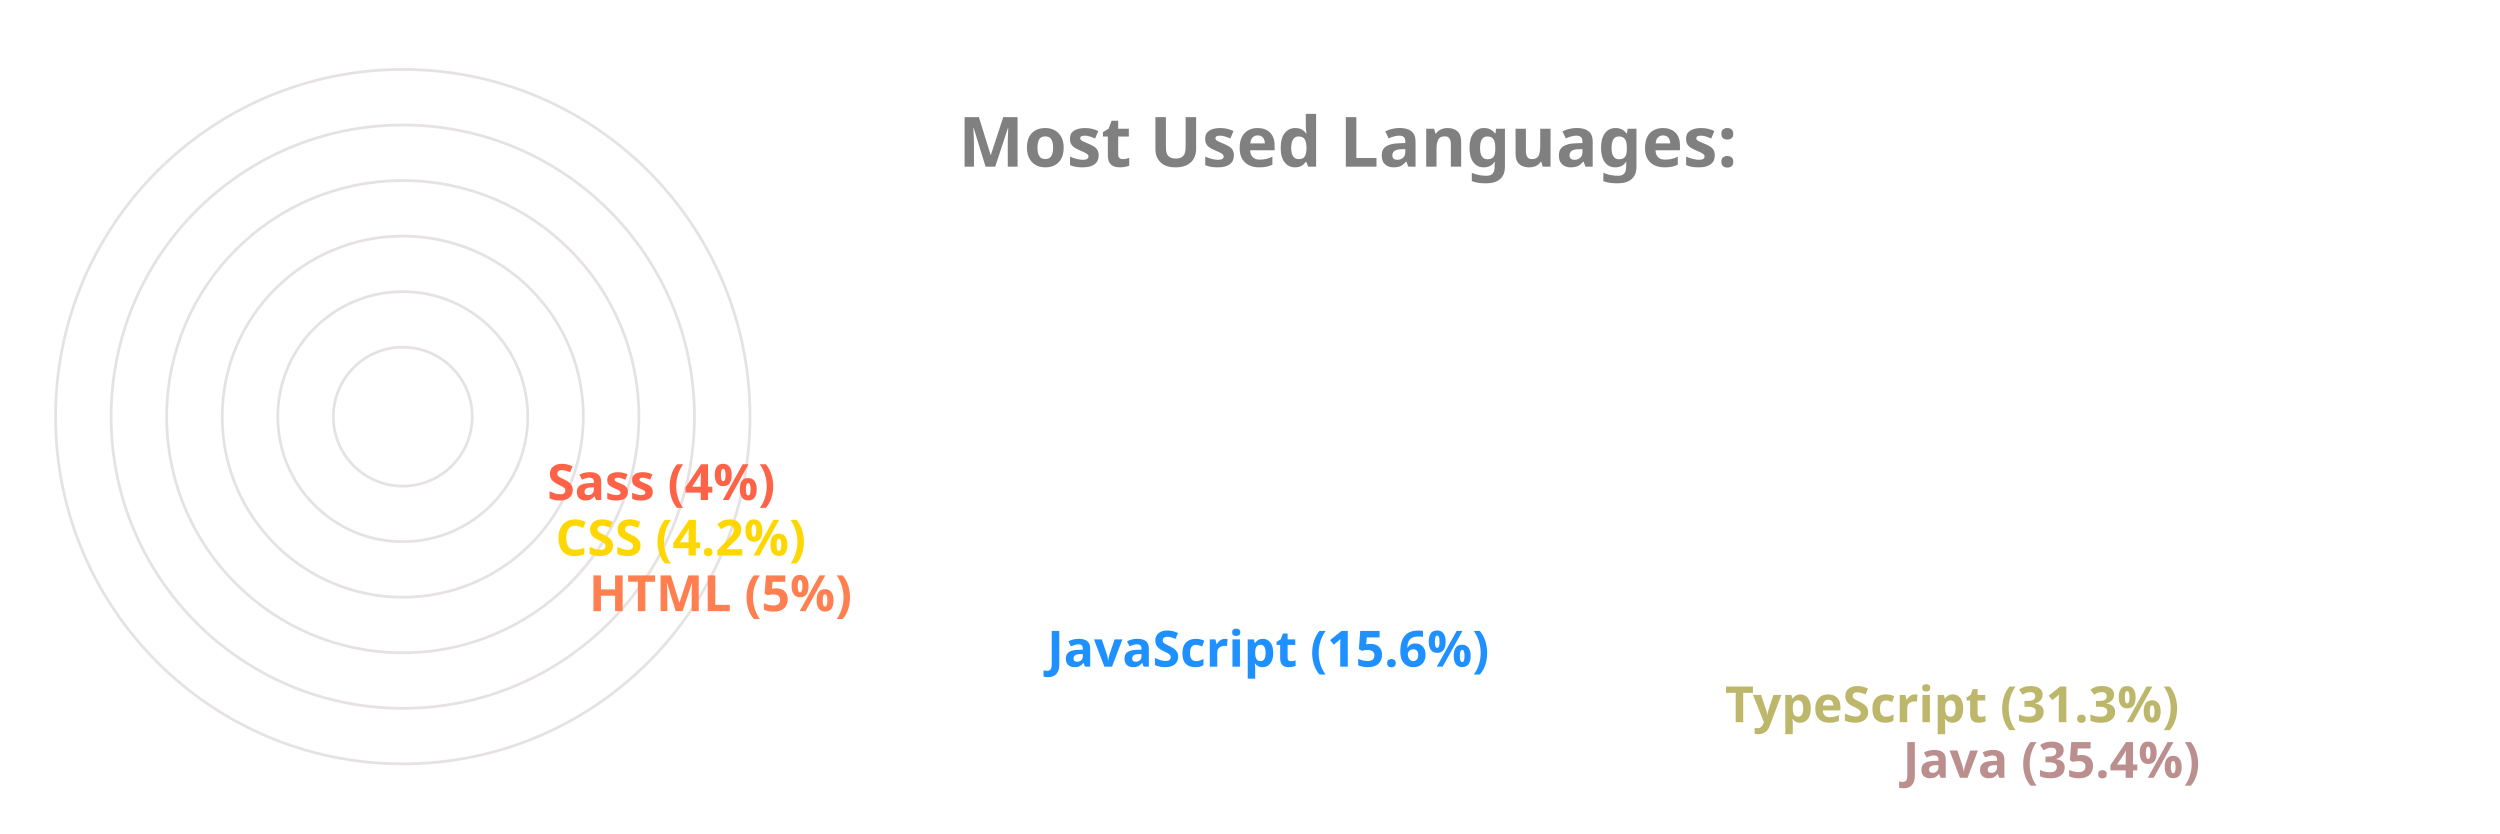
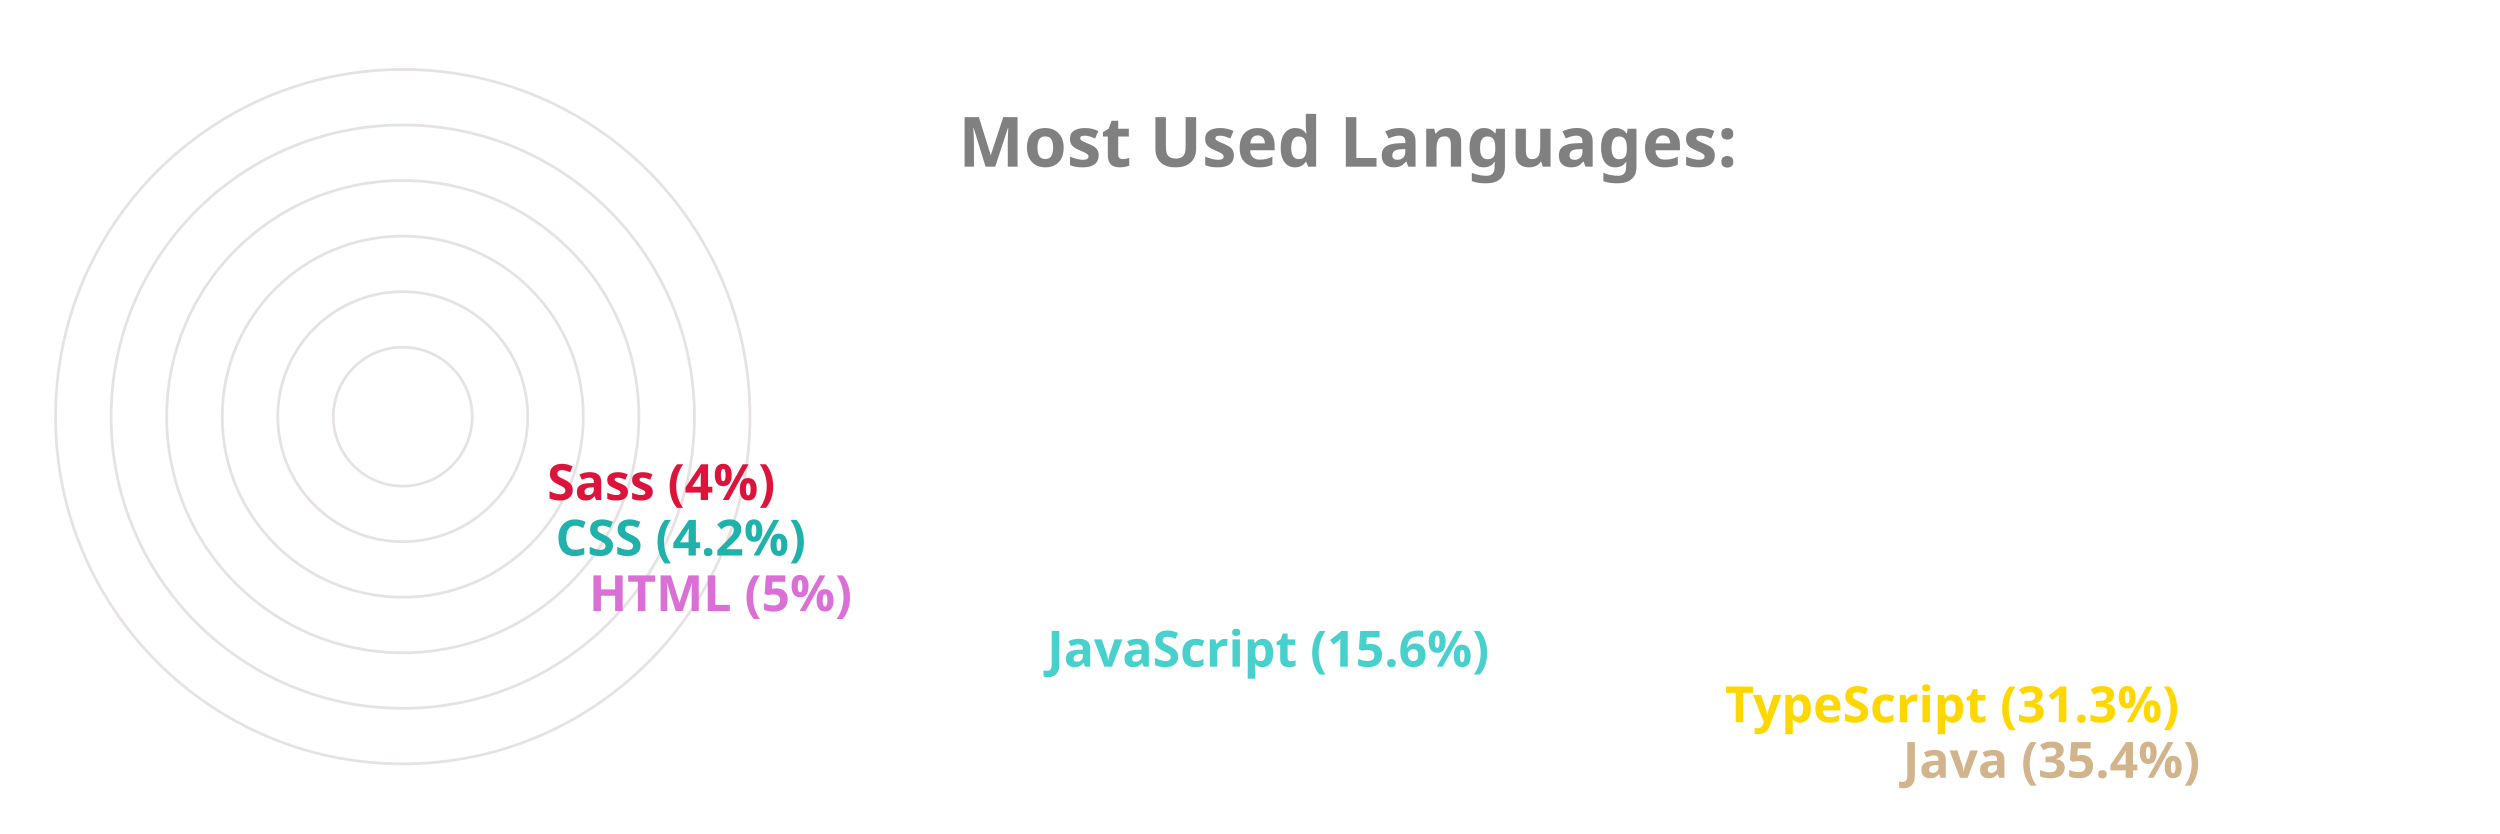
<svg xmlns="http://www.w3.org/2000/svg" viewBox="0 0 650 300" height="200px" width="600px">
  <style>
		.label {
			font: bold 25px sans-serif;
			color: #404040;
			-webkit-text-stroke: 1px white;
	  	}
		.name {
			font: bold 18px sans-serif;
			color: #404040;
	  	}

		.line {
			stroke-dasharray: 1000;
			stroke-dashoffset: 1000;
			animation: dash 3.5s ease-in-out forwards;	
			animation-iteration-count: infinite;
			animation-direction: alternate-reverse;
		}

		.path {
			stroke-dasharray: 1000;
			stroke-dashoffset: 1000;
			animation: dash 3.5s ease-in-out forwards;	
			animation-iteration-count: infinite;
			animation-direction: alternate-reverse;
		}
		  
		@keyframes dash {
			to {
				stroke-dashoffset: 0;
			}
		}

	</style>
  <g stroke="#E6E2E1" fill="none" stroke-width="1">
    <circle cx="20" cy="150" r="125" />
    <circle cx="20" cy="150" r="105" />
    <circle cx="20" cy="150" r="85" />
    <circle cx="20" cy="150" r="65" />
    <circle cx="20" cy="150" r="45" />
    <circle cx="20" cy="150" r="25" />
  </g>
  <g fill="none" stroke-width="20" class="line">
-     <line x2="550" y2="275" x1="20" y1="275" stroke="RosyBrown" />
-     <line x2="486" y2="255" x1="20" y1="255" stroke="DarkKhaki" />
-     <line x2="242" y2="235" x1="20" y1="235" stroke="DodgerBlue" />
-     <line x2="77" y2="215" x1="20" y1="215" stroke="Coral" />
-     <line x2="65" y2="195" x1="20" y1="195" stroke="Gold" />
-     <line x2="62" y2="175" x1="20" y1="175" stroke="Tomato" />
+     <line x2="550" y2="275" x1="20" y1="275" stroke="Tan" />
+     <line x2="486" y2="255" x1="20" y1="255" stroke="Gold" />
+     <line x2="242" y2="235" x1="20" y1="235" stroke="MediumTurquoise" />
+     <line x2="77" y2="215" x1="20" y1="215" stroke="Orchid" />
+     <line x2="65" y2="195" x1="20" y1="195" stroke="LightSeaGreen" />
+     <line x2="62" y2="175" x1="20" y1="175" stroke="Crimson" />
  </g>
  <g fill="none" stroke-width="20" stroke-linecap="round" class="path">
-     <path d="M 20 275 A 125 125 45 0 1 -82 78" stroke="RosyBrown" />
-     <path d="M 20 255 A 105 105 45 0 1 -70 95" stroke="DarkKhaki" />
-     <path d="M 20 235 A 85 85 45 0 1 -61 126" stroke="DodgerBlue" />
-     <path d="M 20 215 A 65 65 45 0 1 -44 144" stroke="Coral" />
-     <path d="M 20 195 A 45 45 45 0 1 -24 146" stroke="Gold" />
-     <path d="M 20 175 A 25 25 45 0 1 -4 148" stroke="Tomato" />
+     <path d="M 20 275 A 125 125 45 0 1 -82 78" stroke="Tan" />
+     <path d="M 20 255 A 105 105 45 0 1 -70 95" stroke="Gold" />
+     <path d="M 20 235 A 85 85 45 0 1 -61 126" stroke="MediumTurquoise" />
+     <path d="M 20 215 A 65 65 45 0 1 -44 144" stroke="Orchid" />
+     <path d="M 20 195 A 45 45 45 0 1 -24 146" stroke="LightSeaGreen" />
+     <path d="M 20 175 A 25 25 45 0 1 -4 148" stroke="Crimson" />
  </g>
  <g class="name">
-     <text x="560" y="280" fill="RosyBrown">Java (35.4%)</text>
-     <text x="496" y="260" fill="DarkKhaki">TypeScript (31.3%)</text>
-     <text x="252" y="240" fill="DodgerBlue">JavaScript (15.6%)</text>
-     <text x="87" y="220" fill="Coral">HTML (5%)</text>
-     <text x="75" y="200" fill="Gold">CSS (4.2%)</text>
-     <text x="72" y="180" fill="Tomato">Sass (4%)</text>
+     <text x="560" y="280" fill="Tan">Java (35.4%)</text>
+     <text x="496" y="260" fill="Gold">TypeScript (31.3%)</text>
+     <text x="252" y="240" fill="MediumTurquoise">JavaScript (15.6%)</text>
+     <text x="87" y="220" fill="Orchid">HTML (5%)</text>
+     <text x="75" y="200" fill="LightSeaGreen">CSS (4.2%)</text>
+     <text x="72" y="180" fill="Crimson">Sass (4%)</text>
  </g>
  <g class="label">
    <text x="220" y="60" fill="grey">Most Used Languages:</text>
  </g>
</svg>
